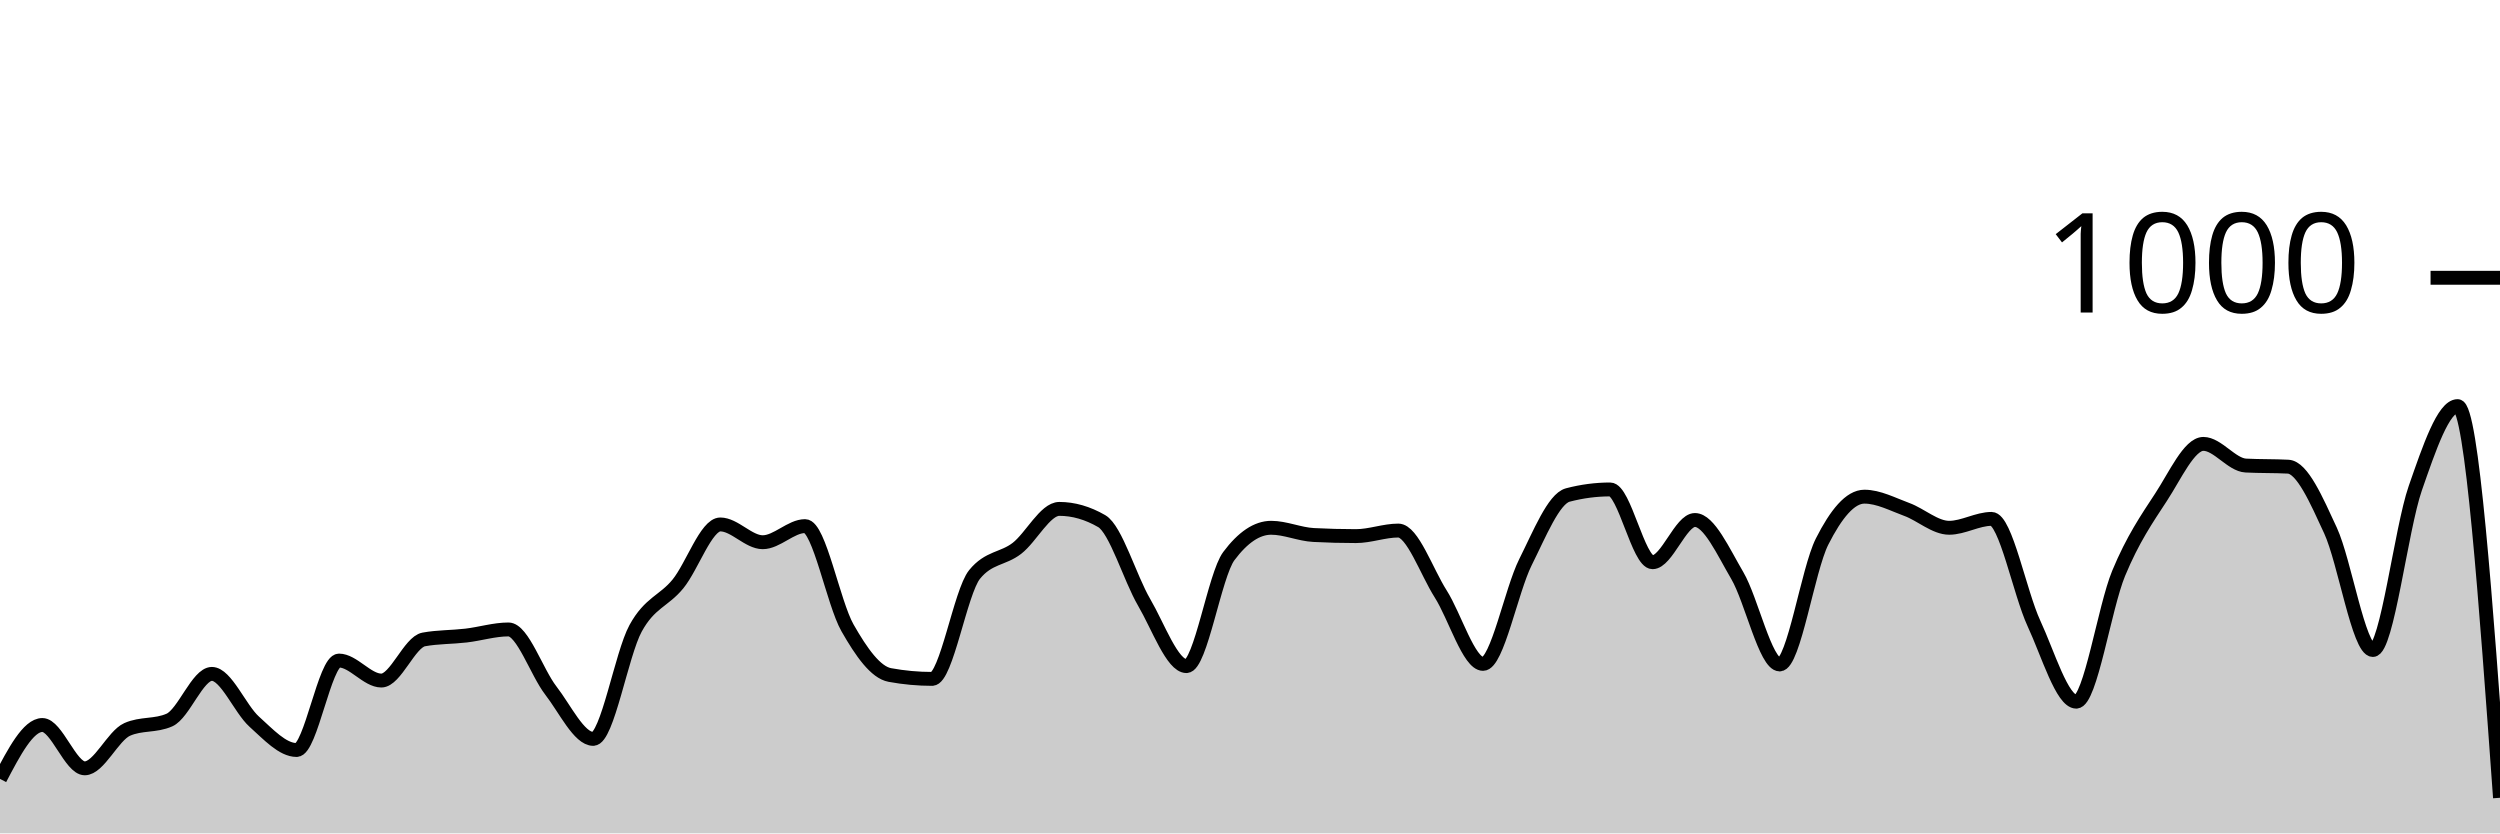
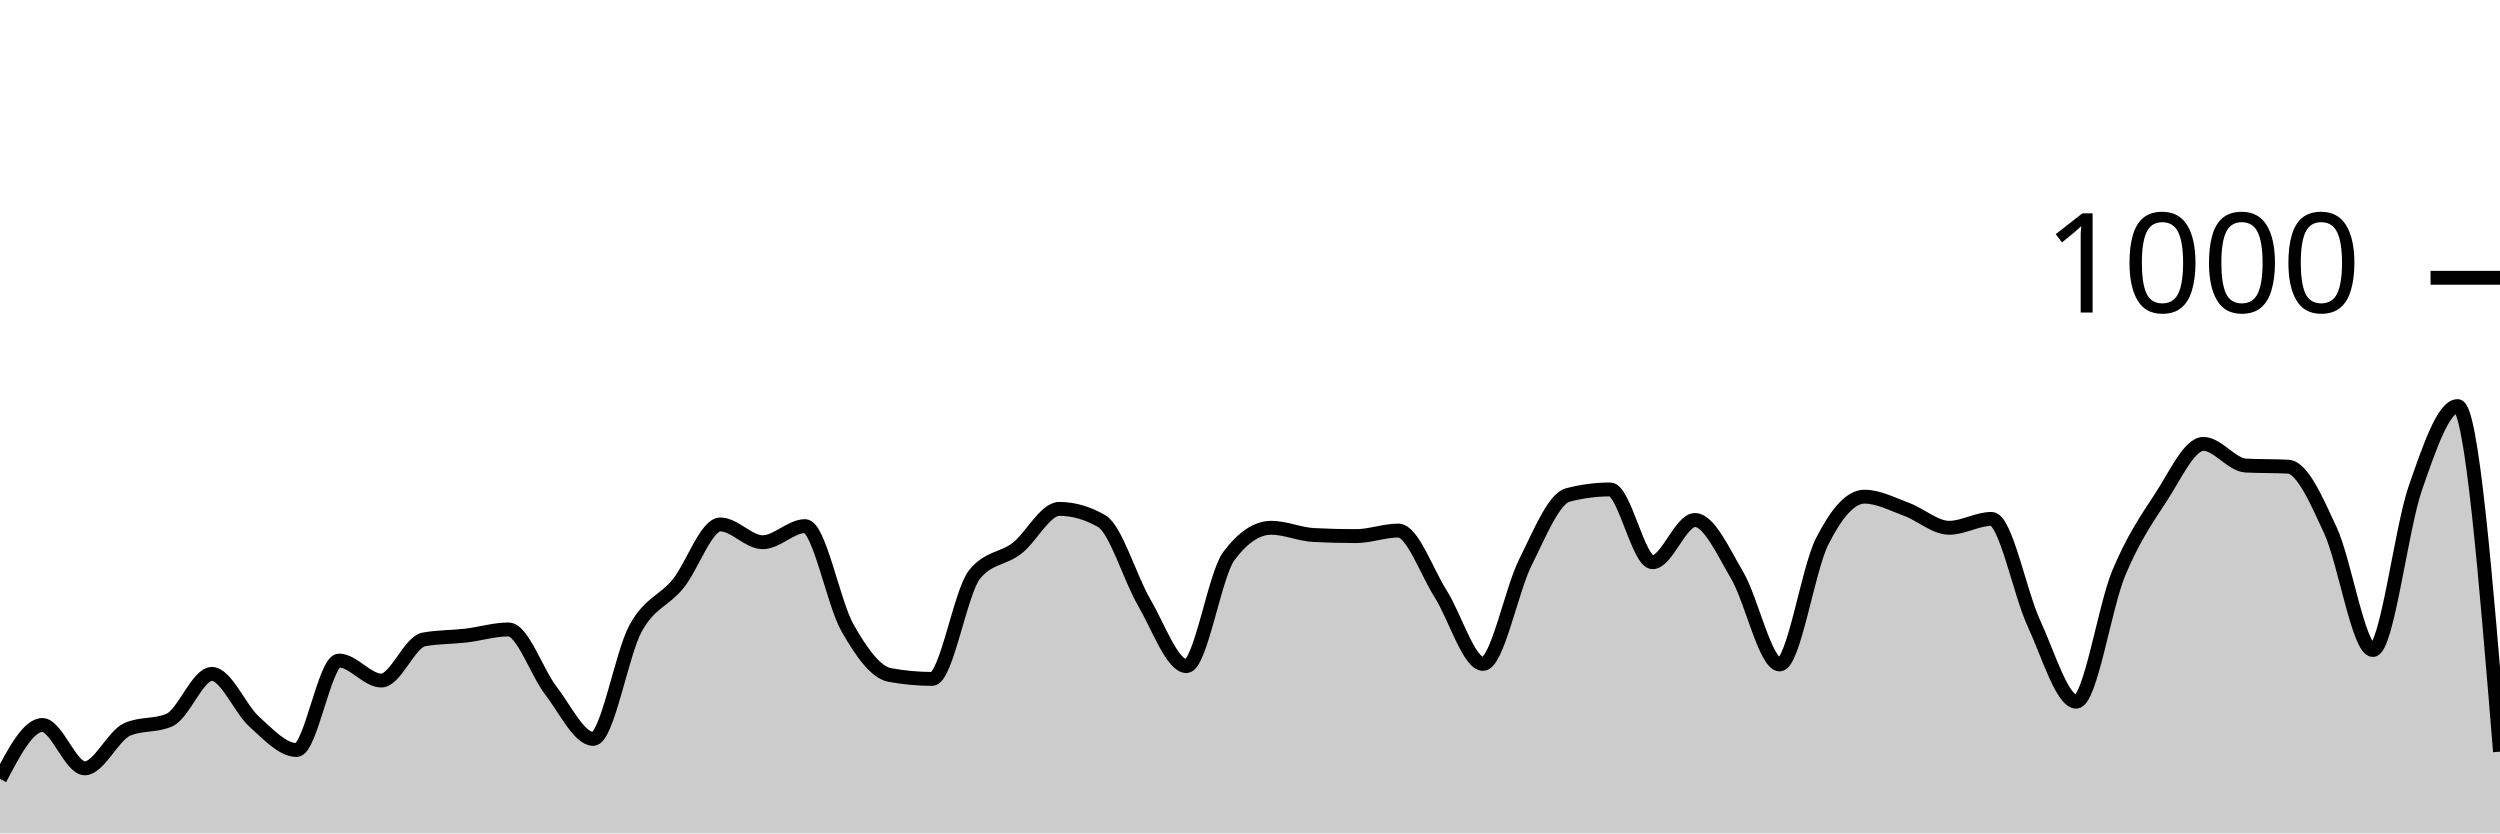
<svg xmlns="http://www.w3.org/2000/svg" viewBox="0 0 180 60">
  <g transform="translate(0,20)">
-     <path class="area" fill="rgba(0, 0, 0, 0.2)" d="M0,36.08C1.017,34.14,2.034,32.2,3.051,32.2C4.068,32.2,5.085,35.32,6.102,35.32C7.119,35.32,8.136,32.973,9.153,32.52C10.169,32.067,11.186,32.293,12.203,31.84C13.22,31.387,14.237,28.52,15.254,28.52C16.271,28.52,17.288,31.047,18.305,31.96C19.322,32.873,20.339,34,21.356,34C22.373,34,23.39,27.56,24.407,27.56C25.424,27.56,26.441,29,27.458,29C28.475,29,29.492,26.227,30.508,26.04C31.525,25.853,32.542,25.88,33.559,25.76C34.576,25.64,35.593,25.32,36.61,25.32C37.627,25.32,38.644,28.407,39.661,29.72C40.678,31.033,41.695,33.2,42.712,33.2C43.729,33.2,44.746,27.1,45.763,25.24C46.78,23.38,47.797,23.287,48.814,22.04C49.831,20.793,50.847,17.76,51.864,17.76C52.881,17.76,53.898,19.04,54.915,19.04C55.932,19.04,56.949,17.88,57.966,17.88C58.983,17.88,60,23.413,61.017,25.2C62.034,26.987,63.051,28.413,64.068,28.6C65.085,28.787,66.102,28.88,67.119,28.88C68.136,28.88,69.153,22.613,70.169,21.36C71.186,20.107,72.203,20.267,73.22,19.48C74.237,18.693,75.254,16.64,76.271,16.64C77.288,16.64,78.305,16.933,79.322,17.52C80.339,18.107,81.356,21.62,82.373,23.36C83.39,25.1,84.407,27.96,85.424,27.96C86.441,27.96,87.458,21.4,88.475,20.04C89.492,18.68,90.508,18,91.525,18C92.542,18,93.559,18.467,94.576,18.52C95.593,18.573,96.61,18.6,97.627,18.6C98.644,18.6,99.661,18.2,100.678,18.2C101.695,18.2,102.712,21.16,103.729,22.76C104.746,24.36,105.763,27.8,106.78,27.8C107.797,27.8,108.814,22.507,109.831,20.48C110.847,18.453,111.864,15.907,112.881,15.64C113.898,15.373,114.915,15.24,115.932,15.24C116.949,15.24,117.966,20.48,118.983,20.48C120,20.48,121.017,17.44,122.034,17.44C123.051,17.44,124.068,19.707,125.085,21.44C126.102,23.173,127.119,27.84,128.136,27.84C129.153,27.84,130.169,21.013,131.186,19C132.203,16.987,133.22,15.76,134.237,15.76C135.254,15.76,136.271,16.307,137.288,16.68C138.305,17.053,139.322,18,140.339,18C141.356,18,142.373,17.36,143.39,17.36C144.407,17.36,145.424,22.687,146.441,24.88C147.458,27.073,148.475,30.52,149.492,30.52C150.508,30.52,151.525,23.733,152.542,21.28C153.559,18.827,154.576,17.353,155.593,15.8C156.61,14.247,157.627,11.96,158.644,11.96C159.661,11.96,160.678,13.467,161.695,13.52C162.712,13.573,163.729,13.547,164.746,13.6C165.763,13.653,166.78,16,167.797,18.2C168.814,20.4,169.831,26.8,170.847,26.8C171.864,26.8,172.881,18.087,173.898,15.16C174.915,12.233,175.932,9.24,176.949,9.24C177.966,9.24,178.983,23.34,180,37.44L180,40C178.983,40,177.966,40,176.949,40C175.932,40,174.915,40,173.898,40C172.881,40,171.864,40,170.847,40C169.831,40,168.814,40,167.797,40C166.78,40,165.763,40,164.746,40C163.729,40,162.712,40,161.695,40C160.678,40,159.661,40,158.644,40C157.627,40,156.61,40,155.593,40C154.576,40,153.559,40,152.542,40C151.525,40,150.508,40,149.492,40C148.475,40,147.458,40,146.441,40C145.424,40,144.407,40,143.39,40C142.373,40,141.356,40,140.339,40C139.322,40,138.305,40,137.288,40C136.271,40,135.254,40,134.237,40C133.22,40,132.203,40,131.186,40C130.169,40,129.153,40,128.136,40C127.119,40,126.102,40,125.085,40C124.068,40,123.051,40,122.034,40C121.017,40,120,40,118.983,40C117.966,40,116.949,40,115.932,40C114.915,40,113.898,40,112.881,40C111.864,40,110.847,40,109.831,40C108.814,40,107.797,40,106.78,40C105.763,40,104.746,40,103.729,40C102.712,40,101.695,40,100.678,40C99.661,40,98.644,40,97.627,40C96.61,40,95.593,40,94.576,40C93.559,40,92.542,40,91.525,40C90.508,40,89.492,40,88.475,40C87.458,40,86.441,40,85.424,40C84.407,40,83.39,40,82.373,40C81.356,40,80.339,40,79.322,40C78.305,40,77.288,40,76.271,40C75.254,40,74.237,40,73.22,40C72.203,40,71.186,40,70.169,40C69.153,40,68.136,40,67.119,40C66.102,40,65.085,40,64.068,40C63.051,40,62.034,40,61.017,40C60,40,58.983,40,57.966,40C56.949,40,55.932,40,54.915,40C53.898,40,52.881,40,51.864,40C50.847,40,49.831,40,48.814,40C47.797,40,46.78,40,45.763,40C44.746,40,43.729,40,42.712,40C41.695,40,40.678,40,39.661,40C38.644,40,37.627,40,36.61,40C35.593,40,34.576,40,33.559,40C32.542,40,31.525,40,30.508,40C29.492,40,28.475,40,27.458,40C26.441,40,25.424,40,24.407,40C23.39,40,22.373,40,21.356,40C20.339,40,19.322,40,18.305,40C17.288,40,16.271,40,15.254,40C14.237,40,13.22,40,12.203,40C11.186,40,10.169,40,9.153,40C8.136,40,7.119,40,6.102,40C5.085,40,4.068,40,3.051,40C2.034,40,1.017,40,0,40Z" />
-     <path class="line" stroke="black" fill="none" d="M0,36.08C1.017,34.14,2.034,32.2,3.051,32.2C4.068,32.2,5.085,35.32,6.102,35.32C7.119,35.32,8.136,32.973,9.153,32.52C10.169,32.067,11.186,32.293,12.203,31.84C13.22,31.387,14.237,28.52,15.254,28.52C16.271,28.52,17.288,31.047,18.305,31.96C19.322,32.873,20.339,34,21.356,34C22.373,34,23.39,27.56,24.407,27.56C25.424,27.56,26.441,29,27.458,29C28.475,29,29.492,26.227,30.508,26.04C31.525,25.853,32.542,25.88,33.559,25.76C34.576,25.64,35.593,25.32,36.61,25.32C37.627,25.32,38.644,28.407,39.661,29.72C40.678,31.033,41.695,33.2,42.712,33.2C43.729,33.2,44.746,27.1,45.763,25.24C46.78,23.38,47.797,23.287,48.814,22.04C49.831,20.793,50.847,17.76,51.864,17.76C52.881,17.76,53.898,19.04,54.915,19.04C55.932,19.04,56.949,17.88,57.966,17.88C58.983,17.88,60,23.413,61.017,25.2C62.034,26.987,63.051,28.413,64.068,28.6C65.085,28.787,66.102,28.88,67.119,28.88C68.136,28.88,69.153,22.613,70.169,21.36C71.186,20.107,72.203,20.267,73.22,19.48C74.237,18.693,75.254,16.64,76.271,16.64C77.288,16.64,78.305,16.933,79.322,17.52C80.339,18.107,81.356,21.62,82.373,23.36C83.39,25.1,84.407,27.96,85.424,27.96C86.441,27.96,87.458,21.4,88.475,20.04C89.492,18.68,90.508,18,91.525,18C92.542,18,93.559,18.467,94.576,18.52C95.593,18.573,96.61,18.6,97.627,18.6C98.644,18.6,99.661,18.2,100.678,18.2C101.695,18.2,102.712,21.16,103.729,22.76C104.746,24.36,105.763,27.8,106.78,27.8C107.797,27.8,108.814,22.507,109.831,20.48C110.847,18.453,111.864,15.907,112.881,15.64C113.898,15.373,114.915,15.24,115.932,15.24C116.949,15.24,117.966,20.48,118.983,20.48C120,20.48,121.017,17.44,122.034,17.44C123.051,17.44,124.068,19.707,125.085,21.44C126.102,23.173,127.119,27.84,128.136,27.84C129.153,27.84,130.169,21.013,131.186,19C132.203,16.987,133.22,15.76,134.237,15.76C135.254,15.76,136.271,16.307,137.288,16.68C138.305,17.053,139.322,18,140.339,18C141.356,18,142.373,17.36,143.39,17.36C144.407,17.36,145.424,22.687,146.441,24.88C147.458,27.073,148.475,30.52,149.492,30.52C150.508,30.52,151.525,23.733,152.542,21.28C153.559,18.827,154.576,17.353,155.593,15.8C156.61,14.247,157.627,11.96,158.644,11.96C159.661,11.96,160.678,13.467,161.695,13.52C162.712,13.573,163.729,13.547,164.746,13.6C165.763,13.653,166.78,16,167.797,18.2C168.814,20.4,169.831,26.8,170.847,26.8C171.864,26.8,172.881,18.087,173.898,15.16C174.915,12.233,175.932,9.24,176.949,9.24C177.966,9.24,178.983,23.34,180,37.44" />
+     <path class="area" fill="rgba(0, 0, 0, 0.2)" d="M0,36.08C1.017,34.14,2.034,32.2,3.051,32.2C4.068,32.2,5.085,35.32,6.102,35.32C7.119,35.32,8.136,32.973,9.153,32.52C10.169,32.067,11.186,32.293,12.203,31.84C13.22,31.387,14.237,28.52,15.254,28.52C16.271,28.52,17.288,31.047,18.305,31.96C19.322,32.873,20.339,34,21.356,34C22.373,34,23.39,27.56,24.407,27.56C25.424,27.56,26.441,29,27.458,29C28.475,29,29.492,26.227,30.508,26.04C31.525,25.853,32.542,25.88,33.559,25.76C34.576,25.64,35.593,25.32,36.61,25.32C37.627,25.32,38.644,28.407,39.661,29.72C40.678,31.033,41.695,33.2,42.712,33.2C43.729,33.2,44.746,27.1,45.763,25.24C46.78,23.38,47.797,23.287,48.814,22.04C49.831,20.793,50.847,17.76,51.864,17.76C52.881,17.76,53.898,19.04,54.915,19.04C55.932,19.04,56.949,17.88,57.966,17.88C58.983,17.88,60,23.413,61.017,25.2C62.034,26.987,63.051,28.413,64.068,28.6C65.085,28.787,66.102,28.88,67.119,28.88C68.136,28.88,69.153,22.613,70.169,21.36C71.186,20.107,72.203,20.267,73.22,19.48C74.237,18.693,75.254,16.64,76.271,16.64C77.288,16.64,78.305,16.933,79.322,17.52C80.339,18.107,81.356,21.62,82.373,23.36C83.39,25.1,84.407,27.96,85.424,27.96C86.441,27.96,87.458,21.4,88.475,20.04C89.492,18.68,90.508,18,91.525,18C92.542,18,93.559,18.467,94.576,18.52C95.593,18.573,96.61,18.6,97.627,18.6C98.644,18.6,99.661,18.2,100.678,18.2C101.695,18.2,102.712,21.16,103.729,22.76C104.746,24.36,105.763,27.8,106.78,27.8C107.797,27.8,108.814,22.507,109.831,20.48C110.847,18.453,111.864,15.907,112.881,15.64C113.898,15.373,114.915,15.24,115.932,15.24C116.949,15.24,117.966,20.48,118.983,20.48C120,20.48,121.017,17.44,122.034,17.44C123.051,17.44,124.068,19.707,125.085,21.44C126.102,23.173,127.119,27.84,128.136,27.84C129.153,27.84,130.169,21.013,131.186,19C132.203,16.987,133.22,15.76,134.237,15.76C135.254,15.76,136.271,16.307,137.288,16.68C138.305,17.053,139.322,18,140.339,18C141.356,18,142.373,17.36,143.39,17.36C144.407,17.36,145.424,22.687,146.441,24.88C147.458,27.073,148.475,30.52,149.492,30.52C150.508,30.52,151.525,23.733,152.542,21.28C153.559,18.827,154.576,17.353,155.593,15.8C156.61,14.247,157.627,11.96,158.644,11.96C159.661,11.96,160.678,13.467,161.695,13.52C162.712,13.573,163.729,13.547,164.746,13.6C165.763,13.653,166.78,16,167.797,18.2C168.814,20.4,169.831,26.8,170.847,26.8C171.864,26.8,172.881,18.087,173.898,15.16C174.915,12.233,175.932,9.24,176.949,9.24C177.966,9.24,178.983,21.68,180,34.12L180,40C178.983,40,177.966,40,176.949,40C175.932,40,174.915,40,173.898,40C172.881,40,171.864,40,170.847,40C169.831,40,168.814,40,167.797,40C166.78,40,165.763,40,164.746,40C163.729,40,162.712,40,161.695,40C160.678,40,159.661,40,158.644,40C157.627,40,156.61,40,155.593,40C154.576,40,153.559,40,152.542,40C151.525,40,150.508,40,149.492,40C148.475,40,147.458,40,146.441,40C145.424,40,144.407,40,143.39,40C142.373,40,141.356,40,140.339,40C139.322,40,138.305,40,137.288,40C136.271,40,135.254,40,134.237,40C133.22,40,132.203,40,131.186,40C130.169,40,129.153,40,128.136,40C127.119,40,126.102,40,125.085,40C124.068,40,123.051,40,122.034,40C121.017,40,120,40,118.983,40C117.966,40,116.949,40,115.932,40C114.915,40,113.898,40,112.881,40C111.864,40,110.847,40,109.831,40C108.814,40,107.797,40,106.78,40C105.763,40,104.746,40,103.729,40C102.712,40,101.695,40,100.678,40C99.661,40,98.644,40,97.627,40C96.61,40,95.593,40,94.576,40C93.559,40,92.542,40,91.525,40C90.508,40,89.492,40,88.475,40C87.458,40,86.441,40,85.424,40C84.407,40,83.39,40,82.373,40C81.356,40,80.339,40,79.322,40C78.305,40,77.288,40,76.271,40C75.254,40,74.237,40,73.22,40C72.203,40,71.186,40,70.169,40C69.153,40,68.136,40,67.119,40C66.102,40,65.085,40,64.068,40C63.051,40,62.034,40,61.017,40C60,40,58.983,40,57.966,40C56.949,40,55.932,40,54.915,40C53.898,40,52.881,40,51.864,40C50.847,40,49.831,40,48.814,40C47.797,40,46.78,40,45.763,40C44.746,40,43.729,40,42.712,40C41.695,40,40.678,40,39.661,40C38.644,40,37.627,40,36.61,40C35.593,40,34.576,40,33.559,40C32.542,40,31.525,40,30.508,40C29.492,40,28.475,40,27.458,40C26.441,40,25.424,40,24.407,40C23.39,40,22.373,40,21.356,40C20.339,40,19.322,40,18.305,40C17.288,40,16.271,40,15.254,40C14.237,40,13.22,40,12.203,40C11.186,40,10.169,40,9.153,40C8.136,40,7.119,40,6.102,40C5.085,40,4.068,40,3.051,40C2.034,40,1.017,40,0,40Z" />
+     <path class="line" stroke="black" fill="none" d="M0,36.08C1.017,34.14,2.034,32.2,3.051,32.2C4.068,32.2,5.085,35.32,6.102,35.32C7.119,35.32,8.136,32.973,9.153,32.52C10.169,32.067,11.186,32.293,12.203,31.84C13.22,31.387,14.237,28.52,15.254,28.52C16.271,28.52,17.288,31.047,18.305,31.96C19.322,32.873,20.339,34,21.356,34C22.373,34,23.39,27.56,24.407,27.56C25.424,27.56,26.441,29,27.458,29C28.475,29,29.492,26.227,30.508,26.04C31.525,25.853,32.542,25.88,33.559,25.76C34.576,25.64,35.593,25.32,36.61,25.32C37.627,25.32,38.644,28.407,39.661,29.72C40.678,31.033,41.695,33.2,42.712,33.2C43.729,33.2,44.746,27.1,45.763,25.24C46.78,23.38,47.797,23.287,48.814,22.04C49.831,20.793,50.847,17.76,51.864,17.76C52.881,17.76,53.898,19.04,54.915,19.04C55.932,19.04,56.949,17.88,57.966,17.88C58.983,17.88,60,23.413,61.017,25.2C62.034,26.987,63.051,28.413,64.068,28.6C65.085,28.787,66.102,28.88,67.119,28.88C68.136,28.88,69.153,22.613,70.169,21.36C71.186,20.107,72.203,20.267,73.22,19.48C74.237,18.693,75.254,16.64,76.271,16.64C77.288,16.64,78.305,16.933,79.322,17.52C80.339,18.107,81.356,21.62,82.373,23.36C83.39,25.1,84.407,27.96,85.424,27.96C86.441,27.96,87.458,21.4,88.475,20.04C89.492,18.68,90.508,18,91.525,18C92.542,18,93.559,18.467,94.576,18.52C95.593,18.573,96.61,18.6,97.627,18.6C98.644,18.6,99.661,18.2,100.678,18.2C101.695,18.2,102.712,21.16,103.729,22.76C104.746,24.36,105.763,27.8,106.78,27.8C107.797,27.8,108.814,22.507,109.831,20.48C110.847,18.453,111.864,15.907,112.881,15.64C113.898,15.373,114.915,15.24,115.932,15.24C116.949,15.24,117.966,20.48,118.983,20.48C120,20.48,121.017,17.44,122.034,17.44C123.051,17.44,124.068,19.707,125.085,21.44C126.102,23.173,127.119,27.84,128.136,27.84C129.153,27.84,130.169,21.013,131.186,19C132.203,16.987,133.22,15.76,134.237,15.76C135.254,15.76,136.271,16.307,137.288,16.68C138.305,17.053,139.322,18,140.339,18C141.356,18,142.373,17.36,143.39,17.36C144.407,17.36,145.424,22.687,146.441,24.88C147.458,27.073,148.475,30.52,149.492,30.52C150.508,30.52,151.525,23.733,152.542,21.28C153.559,18.827,154.576,17.353,155.593,15.8C156.61,14.247,157.627,11.96,158.644,11.96C159.661,11.96,160.678,13.467,161.695,13.52C162.712,13.573,163.729,13.547,164.746,13.6C165.763,13.653,166.78,16,167.797,18.2C168.814,20.4,169.831,26.8,170.847,26.8C171.864,26.8,172.881,18.087,173.898,15.16C174.915,12.233,175.932,9.24,176.949,9.24C177.966,9.24,178.983,21.68,180,34.12" />
    <path class="axis-ceiling" stroke-width="1" stroke="black" fill="none" d="M175,0L180,0" />
    <text class="axis-ceiling-label" font-family="sans-serif" text-anchor="end" font-size="10px" x="170" y="2.5">1000</text>
  </g>
</svg>
